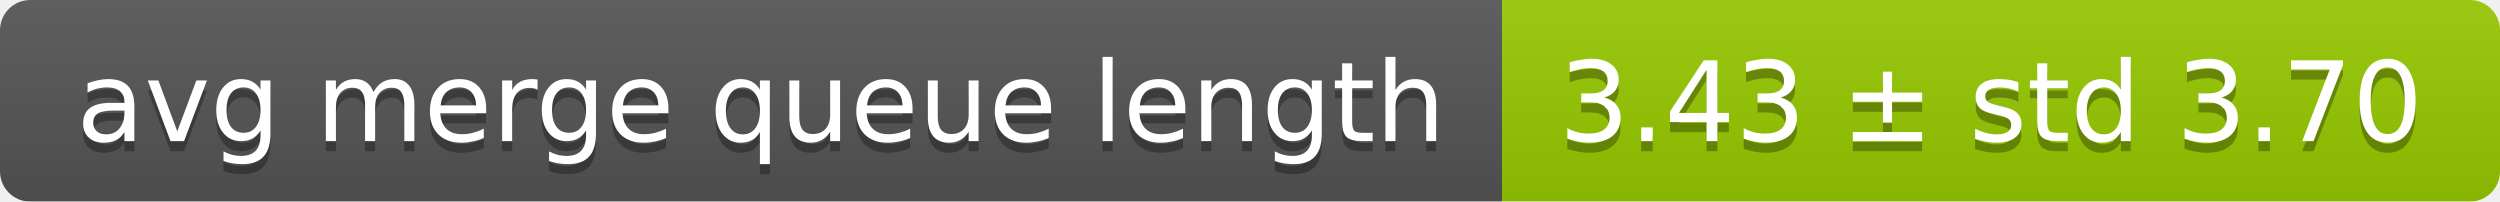
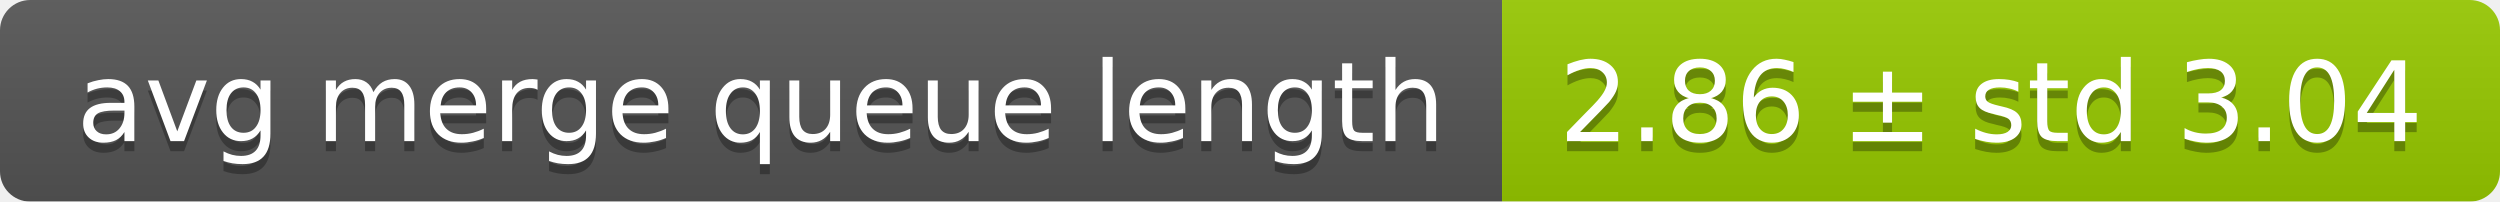
<svg xmlns="http://www.w3.org/2000/svg" width="248" height="20">
  <linearGradient id="smooth" x2="0" y2="100%">
    <stop offset="0" stop-color="#bbb" stop-opacity=".1" />
    <stop offset="1" stop-opacity=".1" />
  </linearGradient>
  <mask id="round">
    <rect width="248" height="20" rx="3" fill="#fff" />
  </mask>
  <g mask="url(#round)">
    <rect width="149" height="20" fill="#555" />
    <rect x="149" width="99" height="20" fill="#97ca00" />
    <rect width="248" height="20" fill="url(#smooth)" />
  </g>
  <g fill="#fff" text-anchor="middle" font-family="DejaVu Sans,Verdana,Geneva,sans-serif" font-size="11">
    <text x="75.5" y="15" fill="#010101" fill-opacity=".3">avg merge queue length</text>
    <text x="75.5" y="14">avg merge queue length</text>
-     <text x="197.5" y="15" fill="#010101" fill-opacity=".3">3.43 ± std 3.70</text>
-     <text x="197.5" y="14">3.43 ± std 3.70</text>
+     <text x="197.5" y="15" fill="#010101" fill-opacity=".3">2.86 ± std 3.04</text>
+     <text x="197.5" y="14">2.86 ± std 3.04</text>
  </g>
</svg>
